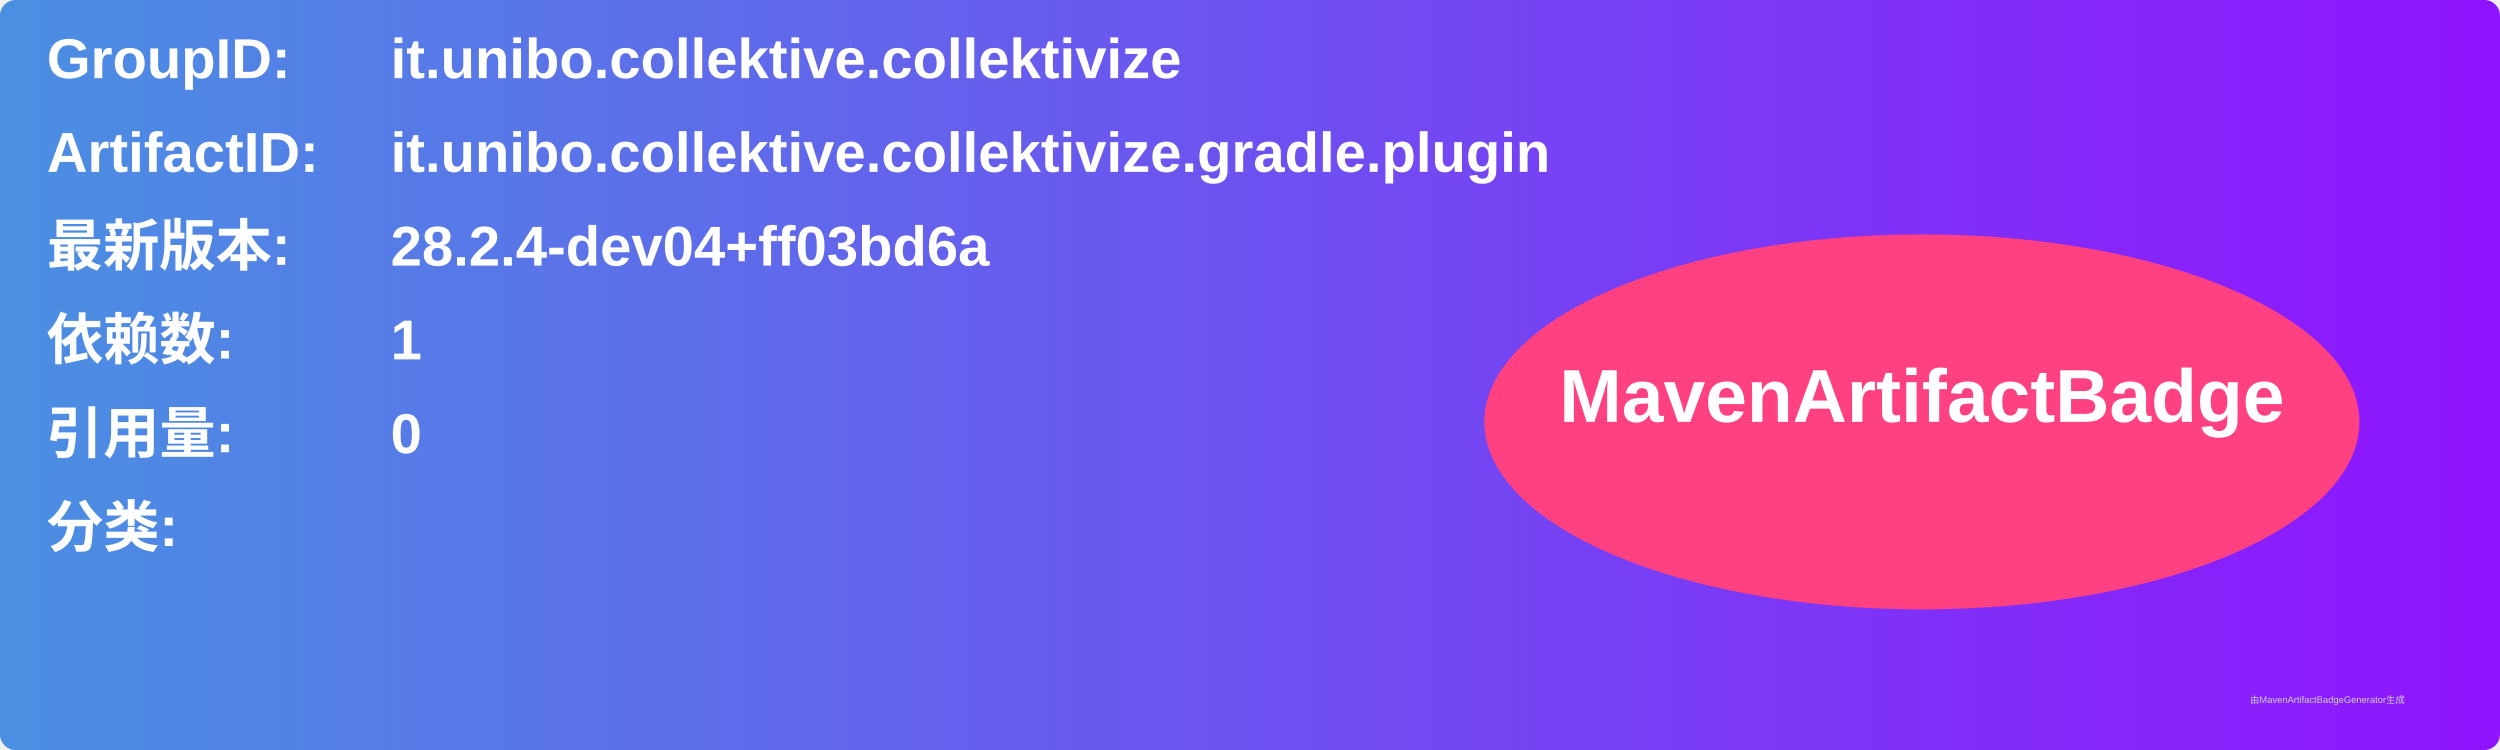
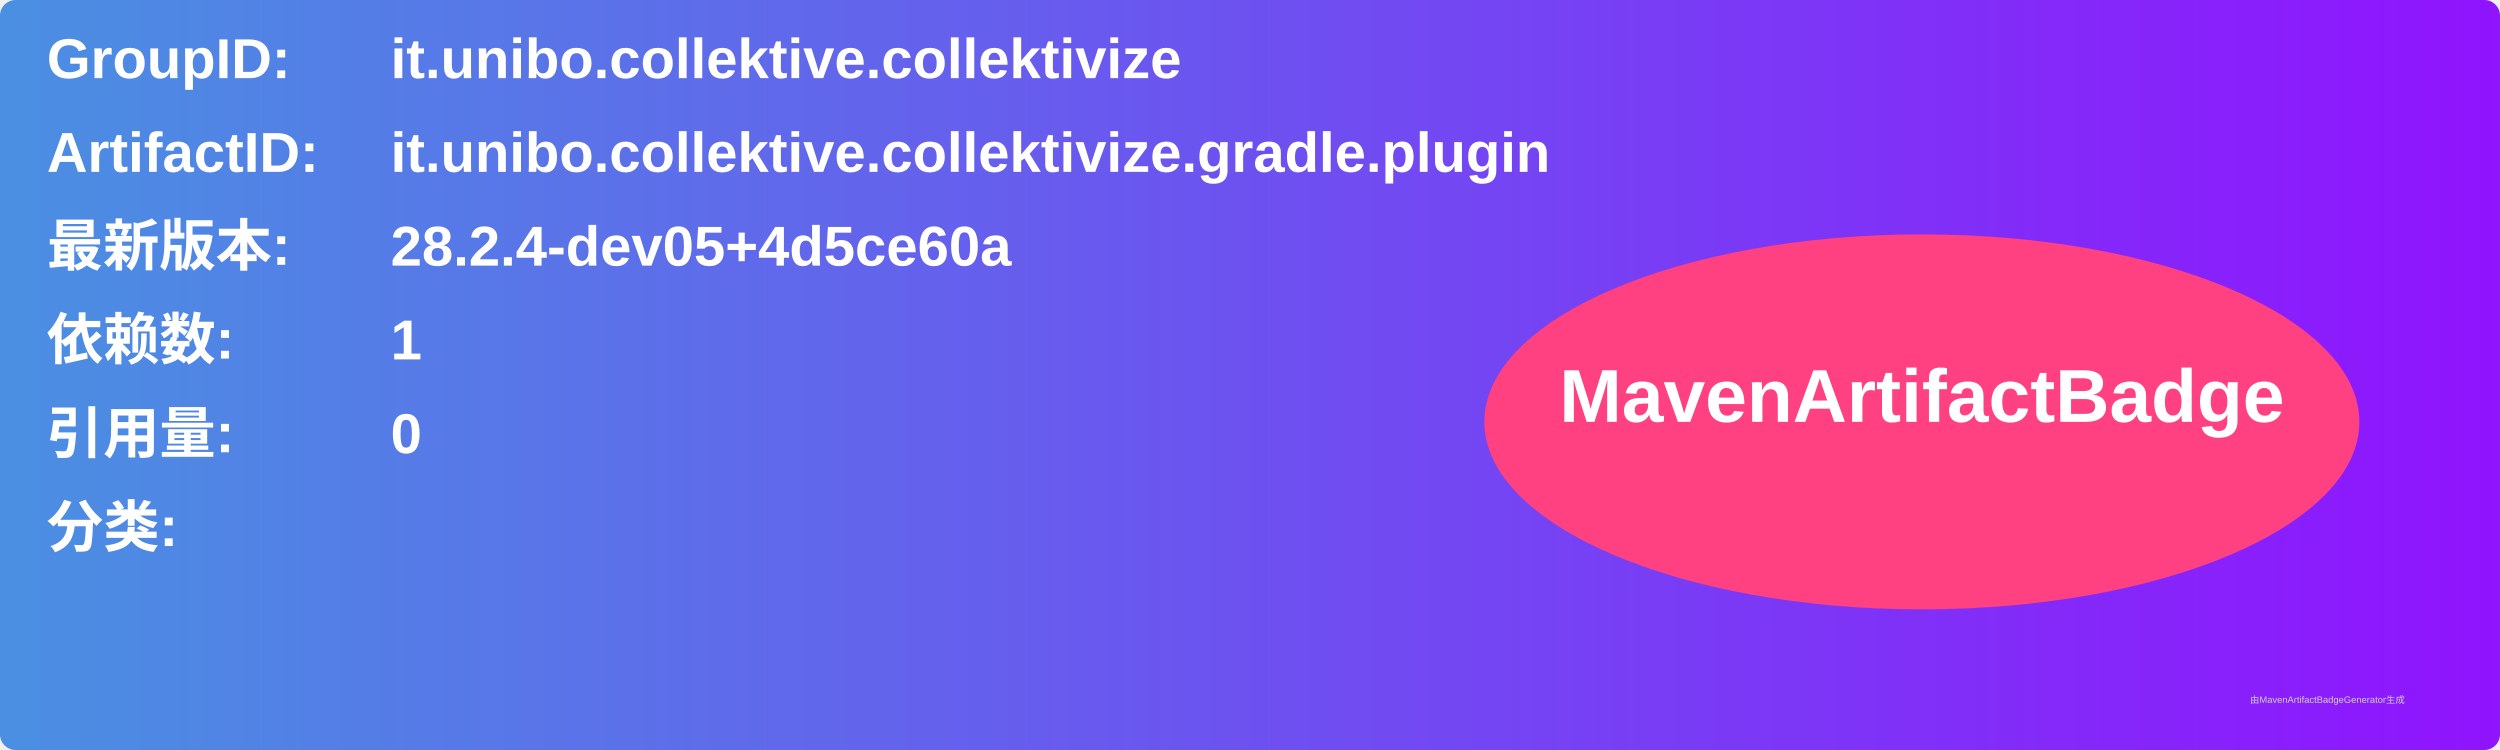
<svg xmlns="http://www.w3.org/2000/svg" width="800" height="240" viewBox="0 0 800 240">
  <linearGradient id="grad" x1="0%" y1="0%" x2="100%" y2="0%">
    <stop offset="0%" stop-color="#4a90e2" />
    <stop offset="100%" stop-color="#9013fe" />
  </linearGradient>
  <rect width="100%" height="100%" rx="5" ry="5" fill="url(#grad)" />
  <g transform="translate(15, 15)">
    <text x="0" y="10" font-family="Arial" font-size="18" fill="white" font-weight="bold" width="260">GroupID:</text>
    <text x="110" y="10" font-family="Arial" font-size="18" fill="white" font-weight="bold" width="460">it.unibo.collektive.collektivize</text>
    <text x="0" y="40" font-family="Arial" font-size="18" fill="white" font-weight="bold" width="260">ArtifactID:</text>
    <text x="110" y="40" font-family="Arial" font-size="18" fill="white" font-weight="bold" width="460">it.unibo.collektive.collektivize.gradle.plugin</text>
    <text x="0" y="70" font-family="Arial" font-size="18" fill="white" font-weight="bold">最新版本:</text>
    <text x="110" y="70" font-family="Arial" font-size="18" fill="white" font-weight="bold">
-       <tspan font-weight="bold">28.2.4-dev04+ff03bd6a</tspan>
+       <tspan font-weight="bold">28.2.4-dev05+4d5ce60a</tspan>
    </text>
    <text x="0" y="100" font-family="Arial" font-size="18" fill="white" font-weight="bold">依赖数: </text>
    <text x="110" y="100" font-family="Arial" font-size="18" fill="white">
      <tspan font-weight="bold">1</tspan>
    </text>
    <text x="0" y="130" font-family="Arial" font-size="18" fill="white" font-weight="bold">引用量: </text>
    <text x="110" y="130" font-family="Arial" font-size="18" fill="white">
      <tspan font-weight="bold">0</tspan>
    </text>
    <text x="0" y="160" font-family="Arial" font-size="18" fill="white" font-weight="bold">分类:</text>
    <text x="10" y="190" font-family="Arial" font-size="10" fill="white">
      <tspan font-weight="bold" />
    </text>
    <ellipse cx="600" cy="120" rx="140" ry="60" fill="#ff4081" />
    <text x="600" y="120" text-anchor="middle" font-family="Arial" font-size="24" fill="white" font-weight="bold">MavenArtifactBadge</text>
  </g>
  <text x="720" y="225" font-family="Arial" font-size="3" fill="#d0d0d0">由MavenArtifactBadgeGenerator生成</text>
</svg>
